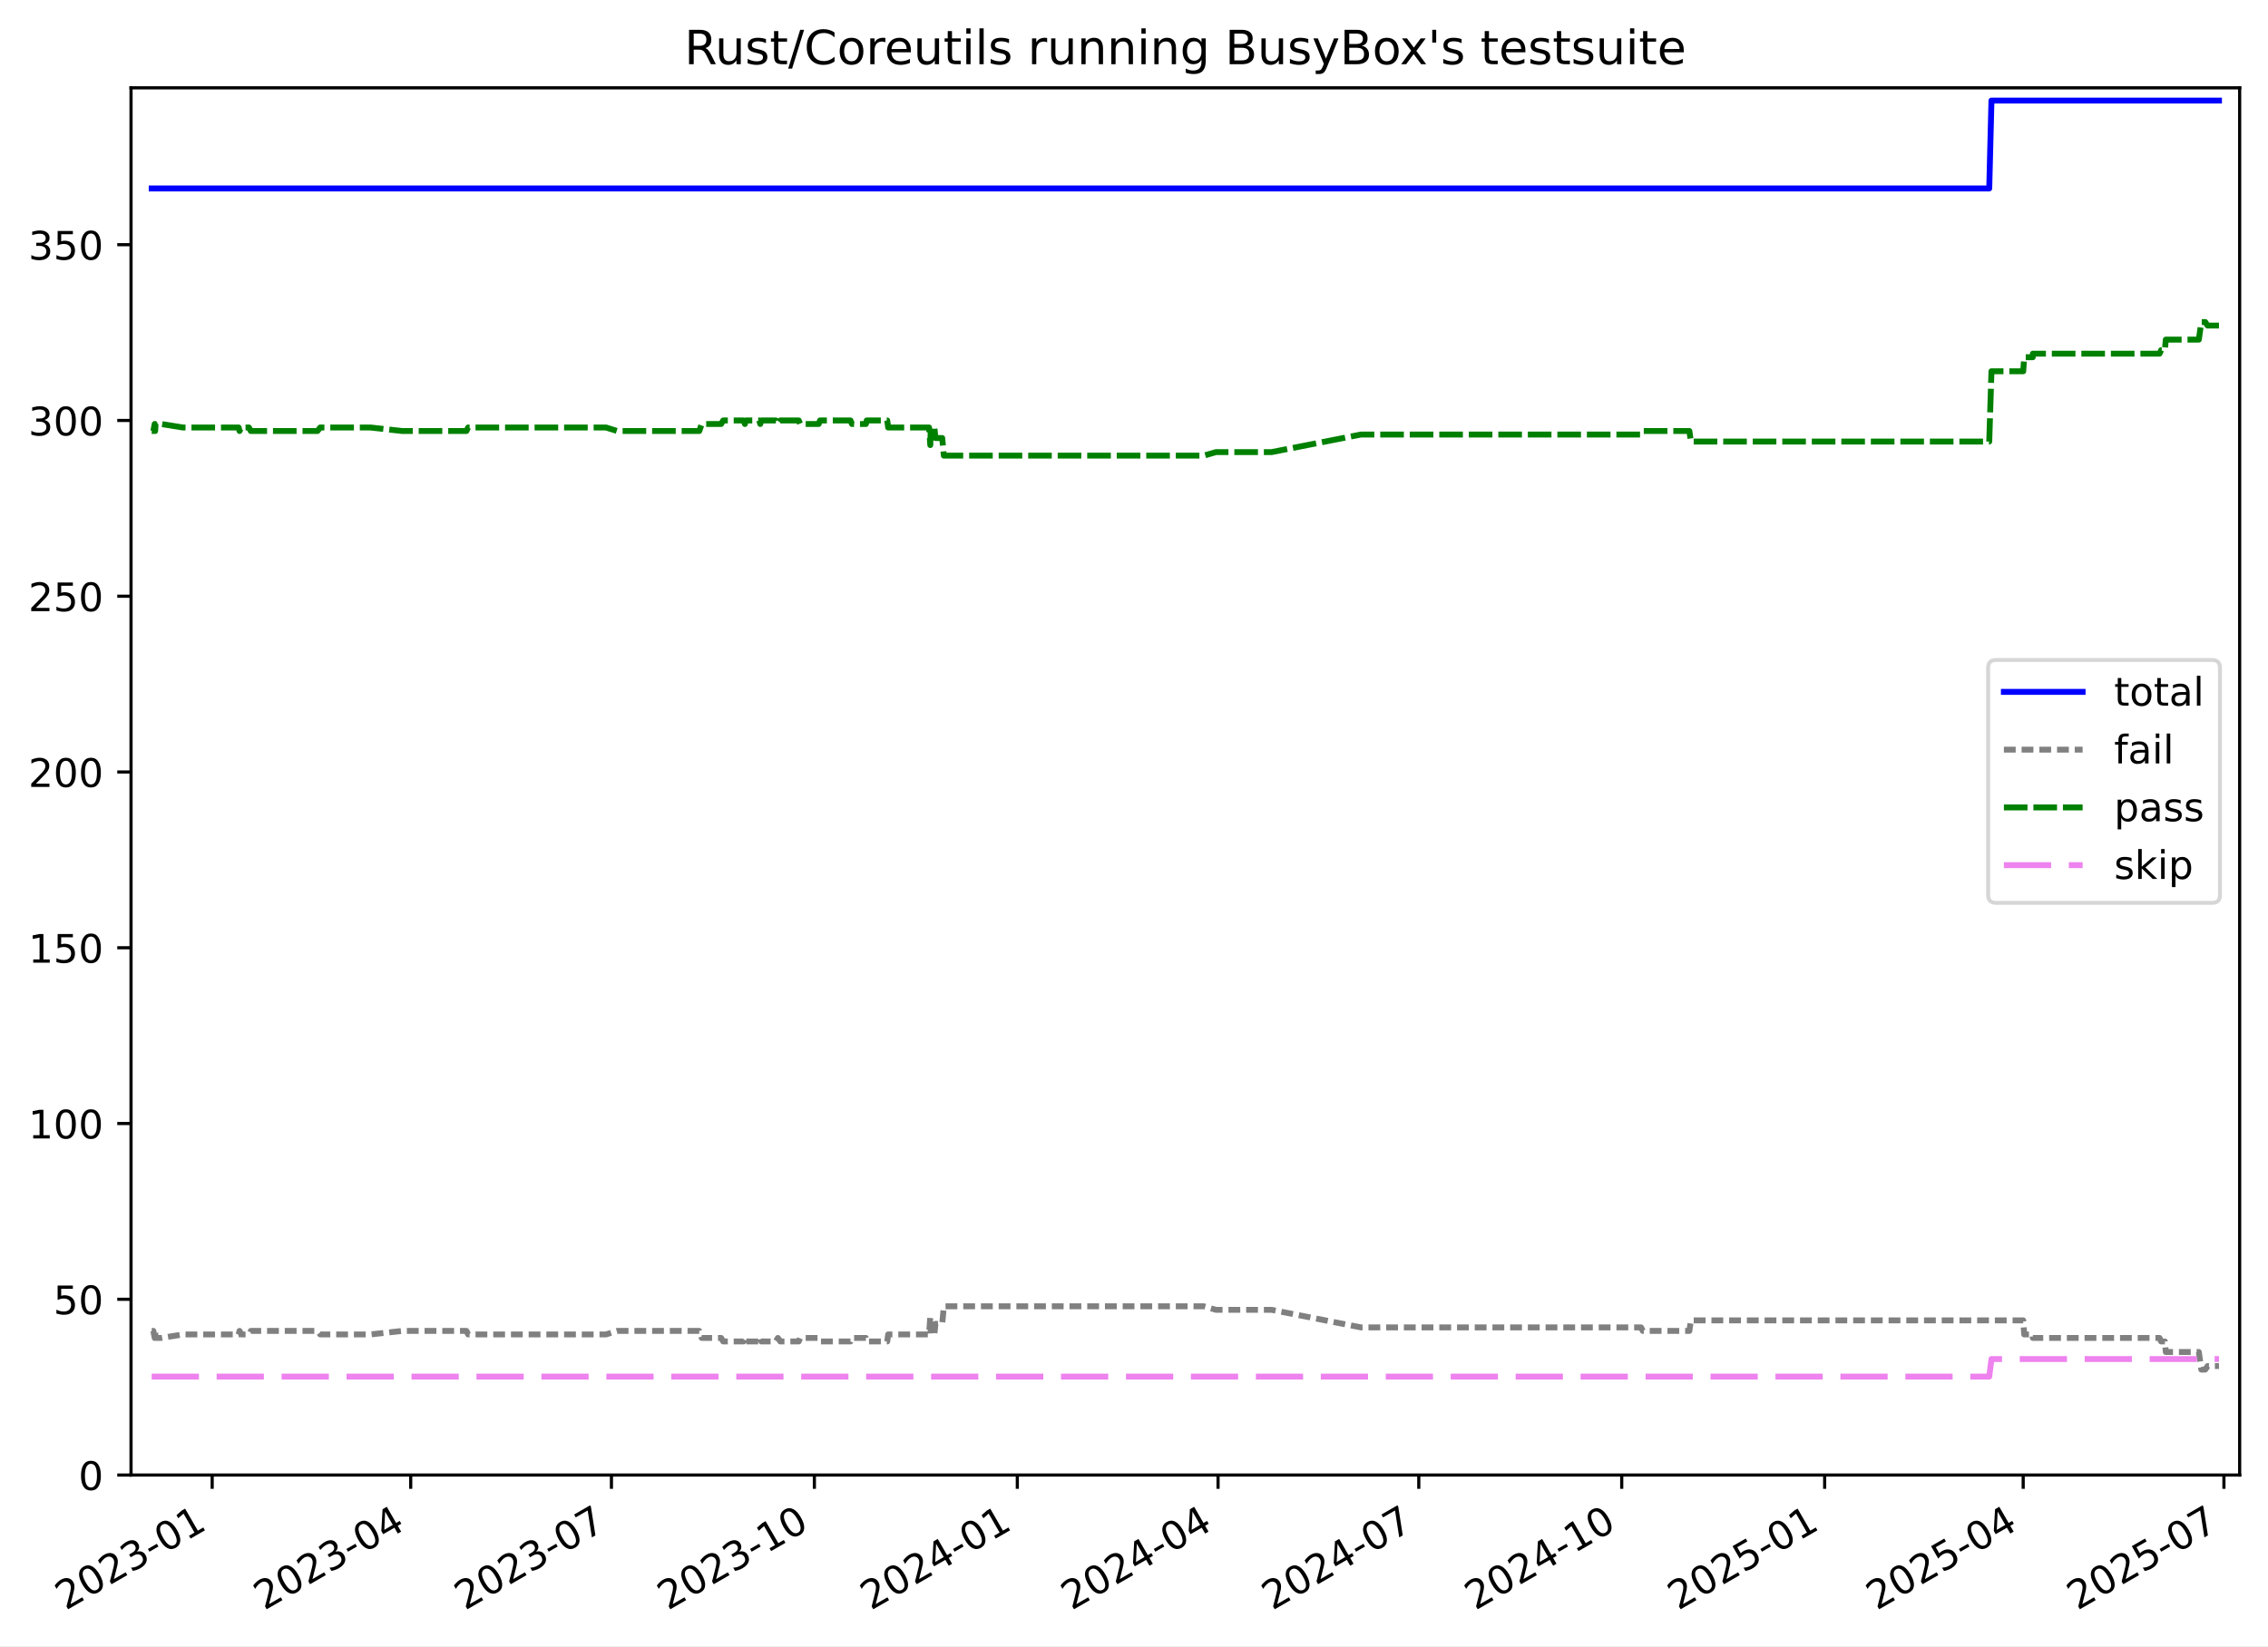
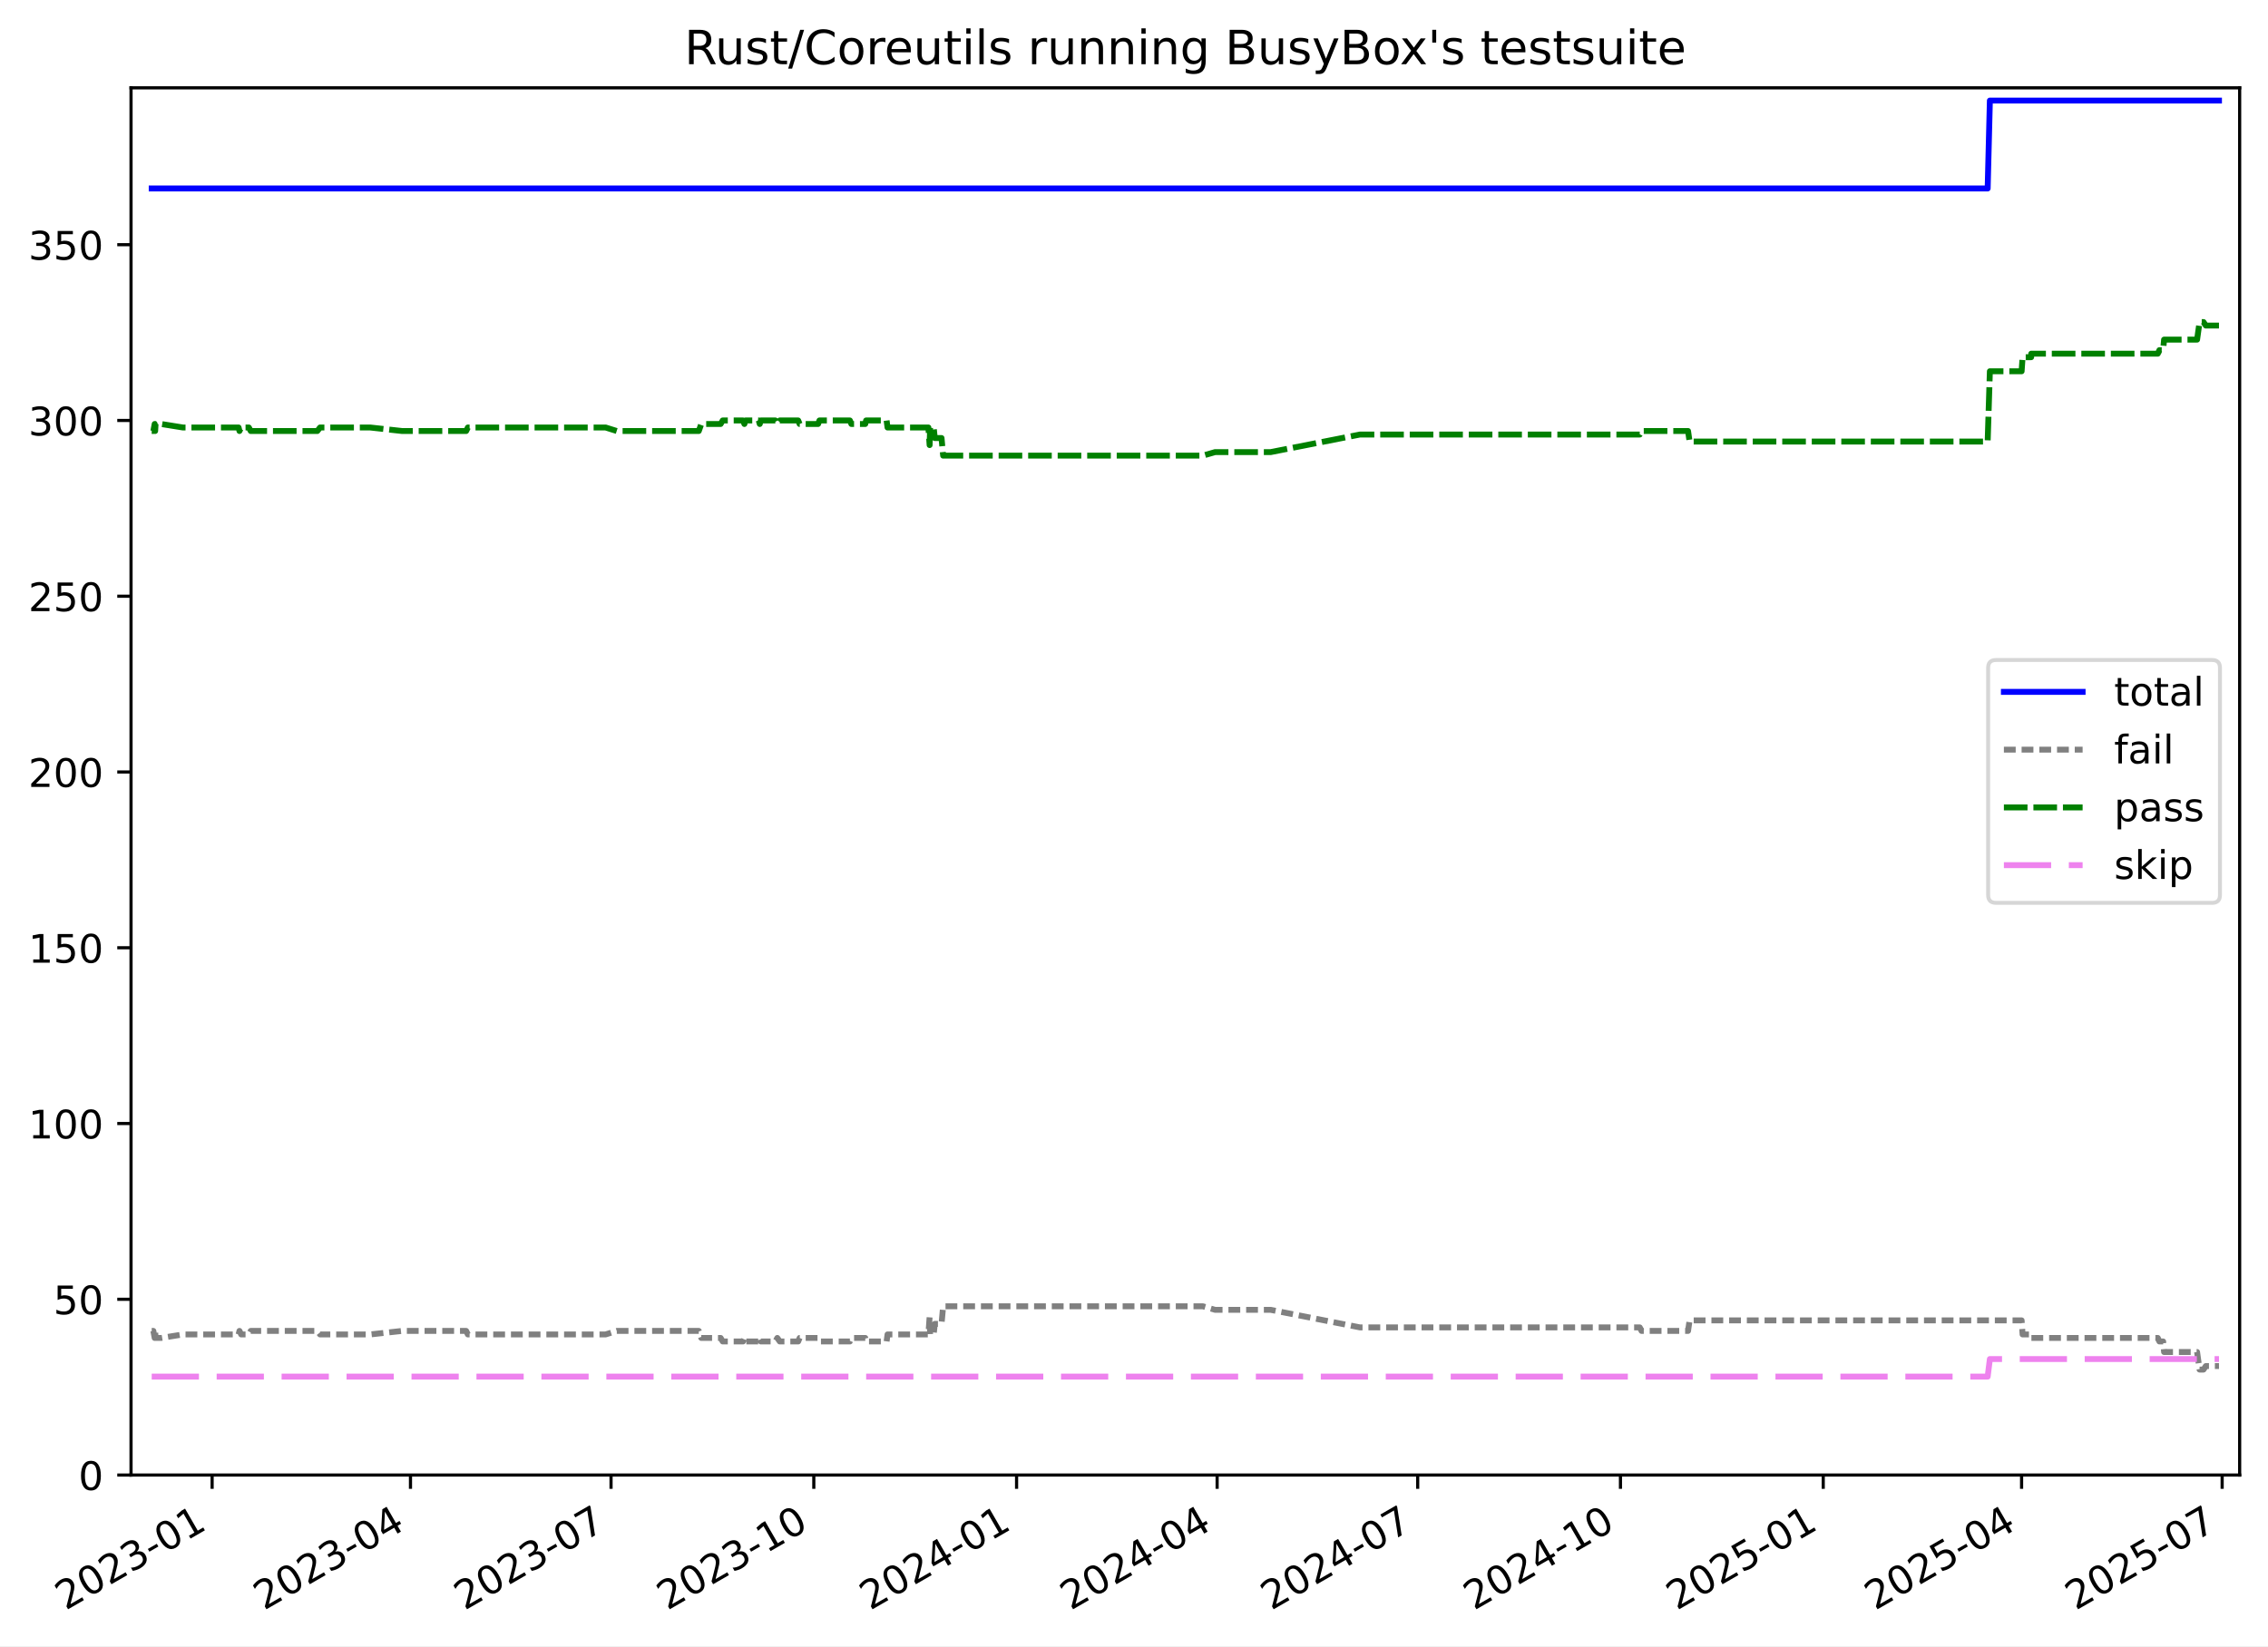
<svg xmlns="http://www.w3.org/2000/svg" xmlns:xlink="http://www.w3.org/1999/xlink" width="576.168pt" height="418.303pt" viewBox="0 0 576.168 418.303" version="1.1">
  <defs>
    <style type="text/css">*{stroke-linejoin: round; stroke-linecap: butt}</style>
  </defs>
  <g id="figure_1">
    <g id="patch_1">
      <path d="M -0 418.303  L 576.168 418.303  L 576.168 0  L -0 0  z " style="fill: #ffffff" />
    </g>
    <g id="axes_1">
      <g id="patch_2">
        <path d="M 33.288 374.83  L 568.967 374.83  L 568.967 22.318  L 33.288 22.318  z " style="fill: #ffffff" />
      </g>
      <g id="matplotlib.axis_1">
        <g id="xtick_1">
          <g id="line2d_1">
            <defs>
-               <path id="mc336defa7f" d="M 0 0  L 0 3.5  " style="stroke: #000000; stroke-width: 0.8" />
+               <path id="m82dba77439" d="M 0 0  L 0 3.5  " style="stroke: #000000; stroke-width: 0.8" />
            </defs>
            <g>
-               <use xlink:href="#mc336defa7f" x="53.901" y="374.83" style="stroke: #000000; stroke-width: 0.8" />
+               <use xlink:href="#m82dba77439" x="53.888" y="374.83" style="stroke: #000000; stroke-width: 0.8" />
            </g>
          </g>
          <g id="text_1">
-             <g transform="translate(16.67591 409.302) rotate(-30) scale(0.1 -0.1)">
+             <g transform="translate(16.66273 409.302) rotate(-30) scale(0.1 -0.1)">
              <defs>
                <path id="DejaVuSans-32" d="M 1228 531  L 3431 531  L 3431 0  L 469 0  L 469 531  Q 828 903 1448 1529  Q 2069 2156 2228 2338  Q 2531 2678 2651 2914  Q 2772 3150 2772 3378  Q 2772 3750 2511 3984  Q 2250 4219 1831 4219  Q 1534 4219 1204 4116  Q 875 4013 500 3803  L 500 4441  Q 881 4594 1212 4672  Q 1544 4750 1819 4750  Q 2544 4750 2975 4387  Q 3406 4025 3406 3419  Q 3406 3131 3298 2873  Q 3191 2616 2906 2266  Q 2828 2175 2409 1742  Q 1991 1309 1228 531  z " transform="scale(0.015625)" />
                <path id="DejaVuSans-30" d="M 2034 4250  Q 1547 4250 1301 3770  Q 1056 3291 1056 2328  Q 1056 1369 1301 889  Q 1547 409 2034 409  Q 2525 409 2770 889  Q 3016 1369 3016 2328  Q 3016 3291 2770 3770  Q 2525 4250 2034 4250  z M 2034 4750  Q 2819 4750 3233 4129  Q 3647 3509 3647 2328  Q 3647 1150 3233 529  Q 2819 -91 2034 -91  Q 1250 -91 836 529  Q 422 1150 422 2328  Q 422 3509 836 4129  Q 1250 4750 2034 4750  z " transform="scale(0.015625)" />
                <path id="DejaVuSans-33" d="M 2597 2516  Q 3050 2419 3304 2112  Q 3559 1806 3559 1356  Q 3559 666 3084 287  Q 2609 -91 1734 -91  Q 1441 -91 1130 -33  Q 819 25 488 141  L 488 750  Q 750 597 1062 519  Q 1375 441 1716 441  Q 2309 441 2620 675  Q 2931 909 2931 1356  Q 2931 1769 2642 2001  Q 2353 2234 1838 2234  L 1294 2234  L 1294 2753  L 1863 2753  Q 2328 2753 2575 2939  Q 2822 3125 2822 3475  Q 2822 3834 2567 4026  Q 2313 4219 1838 4219  Q 1578 4219 1281 4162  Q 984 4106 628 3988  L 628 4550  Q 988 4650 1302 4700  Q 1616 4750 1894 4750  Q 2613 4750 3031 4423  Q 3450 4097 3450 3541  Q 3450 3153 3228 2886  Q 3006 2619 2597 2516  z " transform="scale(0.015625)" />
                <path id="DejaVuSans-2d" d="M 313 2009  L 1997 2009  L 1997 1497  L 313 1497  L 313 2009  z " transform="scale(0.015625)" />
                <path id="DejaVuSans-31" d="M 794 531  L 1825 531  L 1825 4091  L 703 3866  L 703 4441  L 1819 4666  L 2450 4666  L 2450 531  L 3481 531  L 3481 0  L 794 0  L 794 531  z " transform="scale(0.015625)" />
              </defs>
              <use xlink:href="#DejaVuSans-32" />
              <use xlink:href="#DejaVuSans-30" x="63.623" />
              <use xlink:href="#DejaVuSans-32" x="127.246" />
              <use xlink:href="#DejaVuSans-33" x="190.869" />
              <use xlink:href="#DejaVuSans-2d" x="254.492" />
              <use xlink:href="#DejaVuSans-30" x="290.576" />
              <use xlink:href="#DejaVuSans-31" x="354.199" />
            </g>
          </g>
        </g>
        <g id="xtick_2">
          <g id="line2d_2">
            <g>
-               <use xlink:href="#mc336defa7f" x="104.335" y="374.83" style="stroke: #000000; stroke-width: 0.8" />
+               <use xlink:href="#m82dba77439" x="104.279" y="374.83" style="stroke: #000000; stroke-width: 0.8" />
            </g>
          </g>
          <g id="text_2">
-             <g transform="translate(67.11055 409.302) rotate(-30) scale(0.1 -0.1)">
+             <g transform="translate(67.0541 409.302) rotate(-30) scale(0.1 -0.1)">
              <defs>
                <path id="DejaVuSans-34" d="M 2419 4116  L 825 1625  L 2419 1625  L 2419 4116  z M 2253 4666  L 3047 4666  L 3047 1625  L 3713 1625  L 3713 1100  L 3047 1100  L 3047 0  L 2419 0  L 2419 1100  L 313 1100  L 313 1709  L 2253 4666  z " transform="scale(0.015625)" />
              </defs>
              <use xlink:href="#DejaVuSans-32" />
              <use xlink:href="#DejaVuSans-30" x="63.623" />
              <use xlink:href="#DejaVuSans-32" x="127.246" />
              <use xlink:href="#DejaVuSans-33" x="190.869" />
              <use xlink:href="#DejaVuSans-2d" x="254.492" />
              <use xlink:href="#DejaVuSans-30" x="290.576" />
              <use xlink:href="#DejaVuSans-34" x="354.199" />
            </g>
          </g>
        </g>
        <g id="xtick_3">
          <g id="line2d_3">
            <g>
-               <use xlink:href="#mc336defa7f" x="155.33" y="374.83" style="stroke: #000000; stroke-width: 0.8" />
+               <use xlink:href="#m82dba77439" x="155.23" y="374.83" style="stroke: #000000; stroke-width: 0.8" />
            </g>
          </g>
          <g id="text_3">
-             <g transform="translate(118.1056 409.302) rotate(-30) scale(0.1 -0.1)">
+             <g transform="translate(118.0054 409.302) rotate(-30) scale(0.1 -0.1)">
              <defs>
                <path id="DejaVuSans-37" d="M 525 4666  L 3525 4666  L 3525 4397  L 1831 0  L 1172 0  L 2766 4134  L 525 4134  L 525 4666  z " transform="scale(0.015625)" />
              </defs>
              <use xlink:href="#DejaVuSans-32" />
              <use xlink:href="#DejaVuSans-30" x="63.623" />
              <use xlink:href="#DejaVuSans-32" x="127.246" />
              <use xlink:href="#DejaVuSans-33" x="190.869" />
              <use xlink:href="#DejaVuSans-2d" x="254.492" />
              <use xlink:href="#DejaVuSans-30" x="290.576" />
              <use xlink:href="#DejaVuSans-37" x="354.199" />
            </g>
          </g>
        </g>
        <g id="xtick_4">
          <g id="line2d_4">
            <g>
-               <use xlink:href="#mc336defa7f" x="206.886" y="374.83" style="stroke: #000000; stroke-width: 0.8" />
+               <use xlink:href="#m82dba77439" x="206.741" y="374.83" style="stroke: #000000; stroke-width: 0.8" />
            </g>
          </g>
          <g id="text_4">
-             <g transform="translate(169.661 409.302) rotate(-30) scale(0.1 -0.1)">
+             <g transform="translate(169.5166 409.302) rotate(-30) scale(0.1 -0.1)">
              <use xlink:href="#DejaVuSans-32" />
              <use xlink:href="#DejaVuSans-30" x="63.623" />
              <use xlink:href="#DejaVuSans-32" x="127.246" />
              <use xlink:href="#DejaVuSans-33" x="190.869" />
              <use xlink:href="#DejaVuSans-2d" x="254.492" />
              <use xlink:href="#DejaVuSans-31" x="290.576" />
              <use xlink:href="#DejaVuSans-30" x="354.199" />
            </g>
          </g>
        </g>
        <g id="xtick_5">
          <g id="line2d_5">
            <g>
-               <use xlink:href="#mc336defa7f" x="258.441" y="374.83" style="stroke: #000000; stroke-width: 0.8" />
+               <use xlink:href="#m82dba77439" x="258.253" y="374.83" style="stroke: #000000; stroke-width: 0.8" />
            </g>
          </g>
          <g id="text_5">
-             <g transform="translate(221.2164 409.302) rotate(-30) scale(0.1 -0.1)">
+             <g transform="translate(221.0277 409.302) rotate(-30) scale(0.1 -0.1)">
              <use xlink:href="#DejaVuSans-32" />
              <use xlink:href="#DejaVuSans-30" x="63.623" />
              <use xlink:href="#DejaVuSans-32" x="127.246" />
              <use xlink:href="#DejaVuSans-34" x="190.869" />
              <use xlink:href="#DejaVuSans-2d" x="254.492" />
              <use xlink:href="#DejaVuSans-30" x="290.576" />
              <use xlink:href="#DejaVuSans-31" x="354.199" />
            </g>
          </g>
        </g>
        <g id="xtick_6">
          <g id="line2d_6">
            <g>
-               <use xlink:href="#mc336defa7f" x="309.436" y="374.83" style="stroke: #000000; stroke-width: 0.8" />
+               <use xlink:href="#m82dba77439" x="309.204" y="374.83" style="stroke: #000000; stroke-width: 0.8" />
            </g>
          </g>
          <g id="text_6">
-             <g transform="translate(272.2114 409.302) rotate(-30) scale(0.1 -0.1)">
+             <g transform="translate(271.979 409.302) rotate(-30) scale(0.1 -0.1)">
              <use xlink:href="#DejaVuSans-32" />
              <use xlink:href="#DejaVuSans-30" x="63.623" />
              <use xlink:href="#DejaVuSans-32" x="127.246" />
              <use xlink:href="#DejaVuSans-34" x="190.869" />
              <use xlink:href="#DejaVuSans-2d" x="254.492" />
              <use xlink:href="#DejaVuSans-30" x="290.576" />
              <use xlink:href="#DejaVuSans-34" x="354.199" />
            </g>
          </g>
        </g>
        <g id="xtick_7">
          <g id="line2d_7">
            <g>
-               <use xlink:href="#mc336defa7f" x="360.431" y="374.83" style="stroke: #000000; stroke-width: 0.8" />
+               <use xlink:href="#m82dba77439" x="360.155" y="374.83" style="stroke: #000000; stroke-width: 0.8" />
            </g>
          </g>
          <g id="text_7">
-             <g transform="translate(323.2064 409.302) rotate(-30) scale(0.1 -0.1)">
+             <g transform="translate(322.9303 409.302) rotate(-30) scale(0.1 -0.1)">
              <use xlink:href="#DejaVuSans-32" />
              <use xlink:href="#DejaVuSans-30" x="63.623" />
              <use xlink:href="#DejaVuSans-32" x="127.246" />
              <use xlink:href="#DejaVuSans-34" x="190.869" />
              <use xlink:href="#DejaVuSans-2d" x="254.492" />
              <use xlink:href="#DejaVuSans-30" x="290.576" />
              <use xlink:href="#DejaVuSans-37" x="354.199" />
            </g>
          </g>
        </g>
        <g id="xtick_8">
          <g id="line2d_8">
            <g>
-               <use xlink:href="#mc336defa7f" x="411.987" y="374.83" style="stroke: #000000; stroke-width: 0.8" />
+               <use xlink:href="#m82dba77439" x="411.666" y="374.83" style="stroke: #000000; stroke-width: 0.8" />
            </g>
          </g>
          <g id="text_8">
-             <g transform="translate(374.7618 409.302) rotate(-30) scale(0.1 -0.1)">
+             <g transform="translate(374.4415 409.302) rotate(-30) scale(0.1 -0.1)">
              <use xlink:href="#DejaVuSans-32" />
              <use xlink:href="#DejaVuSans-30" x="63.623" />
              <use xlink:href="#DejaVuSans-32" x="127.246" />
              <use xlink:href="#DejaVuSans-34" x="190.869" />
              <use xlink:href="#DejaVuSans-2d" x="254.492" />
              <use xlink:href="#DejaVuSans-31" x="290.576" />
              <use xlink:href="#DejaVuSans-30" x="354.199" />
            </g>
          </g>
        </g>
        <g id="xtick_9">
          <g id="line2d_9">
            <g>
-               <use xlink:href="#mc336defa7f" x="463.542" y="374.83" style="stroke: #000000; stroke-width: 0.8" />
+               <use xlink:href="#m82dba77439" x="463.177" y="374.83" style="stroke: #000000; stroke-width: 0.8" />
            </g>
          </g>
          <g id="text_9">
-             <g transform="translate(426.3172 409.302) rotate(-30) scale(0.1 -0.1)">
+             <g transform="translate(425.9527 409.302) rotate(-30) scale(0.1 -0.1)">
              <defs>
                <path id="DejaVuSans-35" d="M 691 4666  L 3169 4666  L 3169 4134  L 1269 4134  L 1269 2991  Q 1406 3038 1543 3061  Q 1681 3084 1819 3084  Q 2600 3084 3056 2656  Q 3513 2228 3513 1497  Q 3513 744 3044 326  Q 2575 -91 1722 -91  Q 1428 -91 1123 -41  Q 819 9 494 109  L 494 744  Q 775 591 1075 516  Q 1375 441 1709 441  Q 2250 441 2565 725  Q 2881 1009 2881 1497  Q 2881 1984 2565 2268  Q 2250 2553 1709 2553  Q 1456 2553 1204 2497  Q 953 2441 691 2322  L 691 4666  z " transform="scale(0.015625)" />
              </defs>
              <use xlink:href="#DejaVuSans-32" />
              <use xlink:href="#DejaVuSans-30" x="63.623" />
              <use xlink:href="#DejaVuSans-32" x="127.246" />
              <use xlink:href="#DejaVuSans-35" x="190.869" />
              <use xlink:href="#DejaVuSans-2d" x="254.492" />
              <use xlink:href="#DejaVuSans-30" x="290.576" />
              <use xlink:href="#DejaVuSans-31" x="354.199" />
            </g>
          </g>
        </g>
        <g id="xtick_10">
          <g id="line2d_10">
            <g>
-               <use xlink:href="#mc336defa7f" x="513.977" y="374.83" style="stroke: #000000; stroke-width: 0.8" />
+               <use xlink:href="#m82dba77439" x="513.569" y="374.83" style="stroke: #000000; stroke-width: 0.8" />
            </g>
          </g>
          <g id="text_10">
-             <g transform="translate(476.7519 409.302) rotate(-30) scale(0.1 -0.1)">
+             <g transform="translate(476.344 409.302) rotate(-30) scale(0.1 -0.1)">
              <use xlink:href="#DejaVuSans-32" />
              <use xlink:href="#DejaVuSans-30" x="63.623" />
              <use xlink:href="#DejaVuSans-32" x="127.246" />
              <use xlink:href="#DejaVuSans-35" x="190.869" />
              <use xlink:href="#DejaVuSans-2d" x="254.492" />
              <use xlink:href="#DejaVuSans-30" x="290.576" />
              <use xlink:href="#DejaVuSans-34" x="354.199" />
            </g>
          </g>
        </g>
        <g id="xtick_11">
          <g id="line2d_11">
            <g>
-               <use xlink:href="#mc336defa7f" x="564.972" y="374.83" style="stroke: #000000; stroke-width: 0.8" />
+               <use xlink:href="#m82dba77439" x="564.52" y="374.83" style="stroke: #000000; stroke-width: 0.8" />
            </g>
          </g>
          <g id="text_11">
-             <g transform="translate(527.7469 409.302) rotate(-30) scale(0.1 -0.1)">
+             <g transform="translate(527.2953 409.302) rotate(-30) scale(0.1 -0.1)">
              <use xlink:href="#DejaVuSans-32" />
              <use xlink:href="#DejaVuSans-30" x="63.623" />
              <use xlink:href="#DejaVuSans-32" x="127.246" />
              <use xlink:href="#DejaVuSans-35" x="190.869" />
              <use xlink:href="#DejaVuSans-2d" x="254.492" />
              <use xlink:href="#DejaVuSans-30" x="290.576" />
              <use xlink:href="#DejaVuSans-37" x="354.199" />
            </g>
          </g>
        </g>
      </g>
      <g id="matplotlib.axis_2">
        <g id="ytick_1">
          <g id="line2d_12">
            <defs>
-               <path id="m0f8fc0b08b" d="M 0 0  L -3.5 0  " style="stroke: #000000; stroke-width: 0.8" />
+               <path id="me1e9957241" d="M 0 0  L -3.5 0  " style="stroke: #000000; stroke-width: 0.8" />
            </defs>
            <g>
-               <use xlink:href="#m0f8fc0b08b" x="33.288" y="374.83" style="stroke: #000000; stroke-width: 0.8" />
+               <use xlink:href="#me1e9957241" x="33.288" y="374.83" style="stroke: #000000; stroke-width: 0.8" />
            </g>
          </g>
          <g id="text_12">
            <g transform="translate(19.925 378.6293) scale(0.1 -0.1)">
              <use xlink:href="#DejaVuSans-30" />
            </g>
          </g>
        </g>
        <g id="ytick_2">
          <g id="line2d_13">
            <g>
-               <use xlink:href="#m0f8fc0b08b" x="33.288" y="330.167" style="stroke: #000000; stroke-width: 0.8" />
+               <use xlink:href="#me1e9957241" x="33.288" y="330.167" style="stroke: #000000; stroke-width: 0.8" />
            </g>
          </g>
          <g id="text_13">
            <g transform="translate(13.5625 333.9657) scale(0.1 -0.1)">
              <use xlink:href="#DejaVuSans-35" />
              <use xlink:href="#DejaVuSans-30" x="63.623" />
            </g>
          </g>
        </g>
        <g id="ytick_3">
          <g id="line2d_14">
            <g>
-               <use xlink:href="#m0f8fc0b08b" x="33.288" y="285.503" style="stroke: #000000; stroke-width: 0.8" />
+               <use xlink:href="#me1e9957241" x="33.288" y="285.503" style="stroke: #000000; stroke-width: 0.8" />
            </g>
          </g>
          <g id="text_14">
            <g transform="translate(7.2 289.3021) scale(0.1 -0.1)">
              <use xlink:href="#DejaVuSans-31" />
              <use xlink:href="#DejaVuSans-30" x="63.623" />
              <use xlink:href="#DejaVuSans-30" x="127.246" />
            </g>
          </g>
        </g>
        <g id="ytick_4">
          <g id="line2d_15">
            <g>
-               <use xlink:href="#m0f8fc0b08b" x="33.288" y="240.839" style="stroke: #000000; stroke-width: 0.8" />
+               <use xlink:href="#me1e9957241" x="33.288" y="240.839" style="stroke: #000000; stroke-width: 0.8" />
            </g>
          </g>
          <g id="text_15">
            <g transform="translate(7.2 244.6385) scale(0.1 -0.1)">
              <use xlink:href="#DejaVuSans-31" />
              <use xlink:href="#DejaVuSans-35" x="63.623" />
              <use xlink:href="#DejaVuSans-30" x="127.246" />
            </g>
          </g>
        </g>
        <g id="ytick_5">
          <g id="line2d_16">
            <g>
-               <use xlink:href="#m0f8fc0b08b" x="33.288" y="196.176" style="stroke: #000000; stroke-width: 0.8" />
+               <use xlink:href="#me1e9957241" x="33.288" y="196.176" style="stroke: #000000; stroke-width: 0.8" />
            </g>
          </g>
          <g id="text_16">
            <g transform="translate(7.2 199.9749) scale(0.1 -0.1)">
              <use xlink:href="#DejaVuSans-32" />
              <use xlink:href="#DejaVuSans-30" x="63.623" />
              <use xlink:href="#DejaVuSans-30" x="127.246" />
            </g>
          </g>
        </g>
        <g id="ytick_6">
          <g id="line2d_17">
            <g>
-               <use xlink:href="#m0f8fc0b08b" x="33.288" y="151.512" style="stroke: #000000; stroke-width: 0.8" />
+               <use xlink:href="#me1e9957241" x="33.288" y="151.512" style="stroke: #000000; stroke-width: 0.8" />
            </g>
          </g>
          <g id="text_17">
            <g transform="translate(7.2 155.3113) scale(0.1 -0.1)">
              <use xlink:href="#DejaVuSans-32" />
              <use xlink:href="#DejaVuSans-35" x="63.623" />
              <use xlink:href="#DejaVuSans-30" x="127.246" />
            </g>
          </g>
        </g>
        <g id="ytick_7">
          <g id="line2d_18">
            <g>
-               <use xlink:href="#m0f8fc0b08b" x="33.288" y="106.848" style="stroke: #000000; stroke-width: 0.8" />
+               <use xlink:href="#me1e9957241" x="33.288" y="106.848" style="stroke: #000000; stroke-width: 0.8" />
            </g>
          </g>
          <g id="text_18">
            <g transform="translate(7.2 110.6477) scale(0.1 -0.1)">
              <use xlink:href="#DejaVuSans-33" />
              <use xlink:href="#DejaVuSans-30" x="63.623" />
              <use xlink:href="#DejaVuSans-30" x="127.246" />
            </g>
          </g>
        </g>
        <g id="ytick_8">
          <g id="line2d_19">
            <g>
-               <use xlink:href="#m0f8fc0b08b" x="33.288" y="62.185" style="stroke: #000000; stroke-width: 0.8" />
+               <use xlink:href="#me1e9957241" x="33.288" y="62.185" style="stroke: #000000; stroke-width: 0.8" />
            </g>
          </g>
          <g id="text_19">
            <g transform="translate(7.2 65.98408) scale(0.1 -0.1)">
              <use xlink:href="#DejaVuSans-33" />
              <use xlink:href="#DejaVuSans-35" x="63.623" />
              <use xlink:href="#DejaVuSans-30" x="127.246" />
            </g>
          </g>
        </g>
      </g>
      <g id="line2d_20">
-         <path d="M 38.539 47.893  L 505.351 47.893  L 505.914 25.561  L 563.716 25.561  L 563.716 25.561  " clip-path="url(#pe94a729d7b)" style="fill: none; stroke: #0000ff; stroke-width: 1.5; stroke-linecap: square" />
+         <path d="M 38.539 47.893  L 504.951 47.893  L 505.513 25.561  L 563.716 25.561  L 563.716 25.561  " clip-path="url(#pbe25a26940)" style="fill: none; stroke: #0000ff; stroke-width: 1.5; stroke-linecap: square" />
      </g>
      <g id="line2d_21">
-         <path d="M 38.539 338.206  L 38.956 338.206  L 39.296 339.993  L 39.416 338.206  L 39.52 339.993  L 40.941 339.993  L 46.489 339.099  L 60.631 339.099  L 60.853 338.206  L 61.293 339.099  L 63.236 339.099  L 63.72 338.206  L 80.652 338.206  L 81.345 339.099  L 94.105 339.099  L 102.224 338.206  L 118.489 338.206  L 118.925 339.099  L 153.956 339.099  L 156.794 338.206  L 177.64 338.206  L 178.27 339.993  L 183.197 339.993  L 183.727 340.886  L 188.889 340.886  L 189.24 339.993  L 189.491 340.886  L 192.886 340.886  L 193.143 339.993  L 193.412 340.886  L 197.11 340.886  L 197.609 339.993  L 198.233 340.886  L 202.913 340.886  L 203.28 339.993  L 207.979 339.993  L 208.318 340.886  L 216.059 340.886  L 216.44 339.993  L 219.972 339.993  L 220.185 340.886  L 225.396 340.886  L 225.632 339.099  L 236.019 339.099  L 236.334 334.633  L 236.457 339.099  L 237.366 339.099  L 237.643 336.419  L 239.363 336.419  L 239.771 331.953  L 305.814 331.953  L 308.918 332.846  L 323.04 332.846  L 345.753 337.313  L 416.892 337.313  L 417.35 338.206  L 429.172 338.206  L 429.561 335.526  L 513.985 335.526  L 514.231 339.099  L 516.411 339.099  L 516.431 339.993  L 548.609 339.993  L 549.014 340.886  L 549.972 340.886  L 550.204 343.566  L 558.599 343.566  L 559.23 348.032  L 560.228 348.032  L 560.82 347.139  L 563.716 347.139  L 563.716 347.139  " clip-path="url(#pe94a729d7b)" style="fill: none; stroke-dasharray: 3,1.5; stroke-dashoffset: 0; stroke: #808080; stroke-width: 1.5" />
+         <path d="M 38.539 338.206  L 38.956 338.206  L 39.295 339.993  L 39.415 338.206  L 39.519 339.993  L 40.939 339.993  L 46.482 339.099  L 60.612 339.099  L 60.834 338.206  L 61.273 339.099  L 63.215 339.099  L 63.698 338.206  L 80.616 338.206  L 81.309 339.099  L 94.057 339.099  L 102.169 338.206  L 118.42 338.206  L 118.856 339.099  L 153.857 339.099  L 156.693 338.206  L 177.521 338.206  L 178.15 339.993  L 183.073 339.993  L 183.602 340.886  L 188.76 340.886  L 189.111 339.993  L 189.361 340.886  L 192.753 340.886  L 193.01 339.993  L 193.279 340.886  L 196.974 340.886  L 197.473 339.993  L 198.096 340.886  L 202.772 340.886  L 203.139 339.993  L 207.833 339.993  L 208.172 340.886  L 215.907 340.886  L 216.288 339.993  L 219.816 339.993  L 220.029 340.886  L 225.236 340.886  L 225.471 339.099  L 235.849 339.099  L 236.164 334.633  L 236.288 339.099  L 237.195 339.099  L 237.472 336.419  L 239.19 336.419  L 239.598 331.953  L 305.584 331.953  L 308.686 332.846  L 322.796 332.846  L 345.49 337.313  L 416.567 337.313  L 417.025 338.206  L 428.837 338.206  L 429.226 335.526  L 513.577 335.526  L 513.823 339.099  L 516.001 339.099  L 516.021 339.993  L 548.171 339.993  L 548.576 340.886  L 549.533 340.886  L 549.765 343.566  L 558.153 343.566  L 558.784 348.032  L 559.781 348.032  L 560.372 347.139  L 563.716 347.139  L 563.716 347.139  " clip-path="url(#pbe25a26940)" style="fill: none; stroke-dasharray: 3,1.5; stroke-dashoffset: 0; stroke: #808080; stroke-width: 1.5" />
      </g>
      <g id="line2d_22">
-         <path d="M 38.539 109.528  L 38.956 109.528  L 39.296 107.742  L 39.416 109.528  L 39.52 107.742  L 40.941 107.742  L 46.489 108.635  L 60.631 108.635  L 60.853 109.528  L 61.293 108.635  L 63.236 108.635  L 63.72 109.528  L 80.652 109.528  L 81.345 108.635  L 94.105 108.635  L 102.224 109.528  L 118.489 109.528  L 118.925 108.635  L 153.956 108.635  L 156.794 109.528  L 177.64 109.528  L 178.27 107.742  L 183.197 107.742  L 183.727 106.848  L 188.889 106.848  L 189.24 107.742  L 189.491 106.848  L 192.886 106.848  L 193.143 107.742  L 193.412 106.848  L 197.11 106.848  L 197.609 107.742  L 198.233 106.848  L 202.913 106.848  L 203.28 107.742  L 207.979 107.742  L 208.318 106.848  L 216.059 106.848  L 216.44 107.742  L 219.972 107.742  L 220.185 106.848  L 225.396 106.848  L 225.632 108.635  L 236.019 108.635  L 236.334 113.101  L 236.457 108.635  L 237.366 108.635  L 237.643 111.315  L 239.363 111.315  L 239.771 115.781  L 305.814 115.781  L 308.918 114.888  L 323.04 114.888  L 345.753 110.422  L 416.892 110.422  L 417.35 109.528  L 429.172 109.528  L 429.561 112.208  L 505.351 112.208  L 505.914 94.343  L 513.985 94.343  L 514.231 90.77  L 516.411 90.77  L 516.431 89.876  L 548.609 89.876  L 549.014 88.983  L 549.972 88.983  L 550.204 86.303  L 558.599 86.303  L 559.23 81.837  L 560.228 81.837  L 560.82 82.73  L 563.716 82.73  L 563.716 82.73  " clip-path="url(#pe94a729d7b)" style="fill: none; stroke-dasharray: 6,1.5; stroke-dashoffset: 0; stroke: #008000; stroke-width: 1.5" />
+         <path d="M 38.539 109.528  L 38.956 109.528  L 39.295 107.742  L 39.415 109.528  L 39.519 107.742  L 40.939 107.742  L 46.482 108.635  L 60.612 108.635  L 60.834 109.528  L 61.273 108.635  L 63.215 108.635  L 63.698 109.528  L 80.616 109.528  L 81.309 108.635  L 94.057 108.635  L 102.169 109.528  L 118.42 109.528  L 118.856 108.635  L 153.857 108.635  L 156.693 109.528  L 177.521 109.528  L 178.15 107.742  L 183.073 107.742  L 183.602 106.848  L 188.76 106.848  L 189.111 107.742  L 189.361 106.848  L 192.753 106.848  L 193.01 107.742  L 193.279 106.848  L 196.974 106.848  L 197.473 107.742  L 198.096 106.848  L 202.772 106.848  L 203.139 107.742  L 207.833 107.742  L 208.172 106.848  L 215.907 106.848  L 216.288 107.742  L 219.816 107.742  L 220.029 106.848  L 225.236 106.848  L 225.471 108.635  L 235.849 108.635  L 236.164 113.101  L 236.288 108.635  L 237.195 108.635  L 237.472 111.315  L 239.19 111.315  L 239.598 115.781  L 305.584 115.781  L 308.686 114.888  L 322.796 114.888  L 345.49 110.422  L 416.567 110.422  L 417.025 109.528  L 428.837 109.528  L 429.226 112.208  L 504.951 112.208  L 505.513 94.343  L 513.577 94.343  L 513.823 90.77  L 516.001 90.77  L 516.021 89.876  L 548.171 89.876  L 548.576 88.983  L 549.533 88.983  L 549.765 86.303  L 558.153 86.303  L 558.784 81.837  L 559.781 81.837  L 560.372 82.73  L 563.716 82.73  L 563.716 82.73  " clip-path="url(#pbe25a26940)" style="fill: none; stroke-dasharray: 6,1.5; stroke-dashoffset: 0; stroke: #008000; stroke-width: 1.5" />
      </g>
      <g id="line2d_23">
-         <path d="M 38.539 349.819  L 505.351 349.819  L 505.914 345.352  L 563.716 345.352  L 563.716 345.352  " clip-path="url(#pe94a729d7b)" style="fill: none; stroke-dasharray: 12,4.5; stroke-dashoffset: 0; stroke: #ee82ee; stroke-width: 1.5" />
+         <path d="M 38.539 349.819  L 504.951 349.819  L 505.513 345.352  L 563.716 345.352  L 563.716 345.352  " clip-path="url(#pbe25a26940)" style="fill: none; stroke-dasharray: 12,4.5; stroke-dashoffset: 0; stroke: #ee82ee; stroke-width: 1.5" />
      </g>
      <g id="patch_3">
        <path d="M 33.288 374.83  L 33.288 22.318  " style="fill: none; stroke: #000000; stroke-width: 0.8; stroke-linejoin: miter; stroke-linecap: square" />
      </g>
      <g id="patch_4">
        <path d="M 568.967 374.83  L 568.967 22.318  " style="fill: none; stroke: #000000; stroke-width: 0.8; stroke-linejoin: miter; stroke-linecap: square" />
      </g>
      <g id="patch_5">
        <path d="M 33.288 374.83  L 568.967 374.83  " style="fill: none; stroke: #000000; stroke-width: 0.8; stroke-linejoin: miter; stroke-linecap: square" />
      </g>
      <g id="patch_6">
        <path d="M 33.288 22.318  L 568.967 22.318  " style="fill: none; stroke: #000000; stroke-width: 0.8; stroke-linejoin: miter; stroke-linecap: square" />
      </g>
      <g id="text_20">
        <g transform="translate(173.8722 16.31812) scale(0.12 -0.12)">
          <defs>
            <path id="DejaVuSans-52" d="M 2841 2188  Q 3044 2119 3236 1894  Q 3428 1669 3622 1275  L 4263 0  L 3584 0  L 2988 1197  Q 2756 1666 2539 1819  Q 2322 1972 1947 1972  L 1259 1972  L 1259 0  L 628 0  L 628 4666  L 2053 4666  Q 2853 4666 3247 4331  Q 3641 3997 3641 3322  Q 3641 2881 3436 2590  Q 3231 2300 2841 2188  z M 1259 4147  L 1259 2491  L 2053 2491  Q 2509 2491 2742 2702  Q 2975 2913 2975 3322  Q 2975 3731 2742 3939  Q 2509 4147 2053 4147  L 1259 4147  z " transform="scale(0.015625)" />
            <path id="DejaVuSans-75" d="M 544 1381  L 544 3500  L 1119 3500  L 1119 1403  Q 1119 906 1312 657  Q 1506 409 1894 409  Q 2359 409 2629 706  Q 2900 1003 2900 1516  L 2900 3500  L 3475 3500  L 3475 0  L 2900 0  L 2900 538  Q 2691 219 2414 64  Q 2138 -91 1772 -91  Q 1169 -91 856 284  Q 544 659 544 1381  z M 1991 3584  L 1991 3584  z " transform="scale(0.015625)" />
            <path id="DejaVuSans-73" d="M 2834 3397  L 2834 2853  Q 2591 2978 2328 3040  Q 2066 3103 1784 3103  Q 1356 3103 1142 2972  Q 928 2841 928 2578  Q 928 2378 1081 2264  Q 1234 2150 1697 2047  L 1894 2003  Q 2506 1872 2764 1633  Q 3022 1394 3022 966  Q 3022 478 2636 193  Q 2250 -91 1575 -91  Q 1294 -91 989 -36  Q 684 19 347 128  L 347 722  Q 666 556 975 473  Q 1284 391 1588 391  Q 1994 391 2212 530  Q 2431 669 2431 922  Q 2431 1156 2273 1281  Q 2116 1406 1581 1522  L 1381 1569  Q 847 1681 609 1914  Q 372 2147 372 2553  Q 372 3047 722 3315  Q 1072 3584 1716 3584  Q 2034 3584 2315 3537  Q 2597 3491 2834 3397  z " transform="scale(0.015625)" />
            <path id="DejaVuSans-74" d="M 1172 4494  L 1172 3500  L 2356 3500  L 2356 3053  L 1172 3053  L 1172 1153  Q 1172 725 1289 603  Q 1406 481 1766 481  L 2356 481  L 2356 0  L 1766 0  Q 1100 0 847 248  Q 594 497 594 1153  L 594 3053  L 172 3053  L 172 3500  L 594 3500  L 594 4494  L 1172 4494  z " transform="scale(0.015625)" />
            <path id="DejaVuSans-2f" d="M 1625 4666  L 2156 4666  L 531 -594  L 0 -594  L 1625 4666  z " transform="scale(0.015625)" />
            <path id="DejaVuSans-43" d="M 4122 4306  L 4122 3641  Q 3803 3938 3442 4084  Q 3081 4231 2675 4231  Q 1875 4231 1450 3742  Q 1025 3253 1025 2328  Q 1025 1406 1450 917  Q 1875 428 2675 428  Q 3081 428 3442 575  Q 3803 722 4122 1019  L 4122 359  Q 3791 134 3420 21  Q 3050 -91 2638 -91  Q 1578 -91 968 557  Q 359 1206 359 2328  Q 359 3453 968 4101  Q 1578 4750 2638 4750  Q 3056 4750 3426 4639  Q 3797 4528 4122 4306  z " transform="scale(0.015625)" />
            <path id="DejaVuSans-6f" d="M 1959 3097  Q 1497 3097 1228 2736  Q 959 2375 959 1747  Q 959 1119 1226 758  Q 1494 397 1959 397  Q 2419 397 2687 759  Q 2956 1122 2956 1747  Q 2956 2369 2687 2733  Q 2419 3097 1959 3097  z M 1959 3584  Q 2709 3584 3137 3096  Q 3566 2609 3566 1747  Q 3566 888 3137 398  Q 2709 -91 1959 -91  Q 1206 -91 779 398  Q 353 888 353 1747  Q 353 2609 779 3096  Q 1206 3584 1959 3584  z " transform="scale(0.015625)" />
            <path id="DejaVuSans-72" d="M 2631 2963  Q 2534 3019 2420 3045  Q 2306 3072 2169 3072  Q 1681 3072 1420 2755  Q 1159 2438 1159 1844  L 1159 0  L 581 0  L 581 3500  L 1159 3500  L 1159 2956  Q 1341 3275 1631 3429  Q 1922 3584 2338 3584  Q 2397 3584 2469 3576  Q 2541 3569 2628 3553  L 2631 2963  z " transform="scale(0.015625)" />
            <path id="DejaVuSans-65" d="M 3597 1894  L 3597 1613  L 953 1613  Q 991 1019 1311 708  Q 1631 397 2203 397  Q 2534 397 2845 478  Q 3156 559 3463 722  L 3463 178  Q 3153 47 2828 -22  Q 2503 -91 2169 -91  Q 1331 -91 842 396  Q 353 884 353 1716  Q 353 2575 817 3079  Q 1281 3584 2069 3584  Q 2775 3584 3186 3129  Q 3597 2675 3597 1894  z M 3022 2063  Q 3016 2534 2758 2815  Q 2500 3097 2075 3097  Q 1594 3097 1305 2825  Q 1016 2553 972 2059  L 3022 2063  z " transform="scale(0.015625)" />
            <path id="DejaVuSans-69" d="M 603 3500  L 1178 3500  L 1178 0  L 603 0  L 603 3500  z M 603 4863  L 1178 4863  L 1178 4134  L 603 4134  L 603 4863  z " transform="scale(0.015625)" />
            <path id="DejaVuSans-6c" d="M 603 4863  L 1178 4863  L 1178 0  L 603 0  L 603 4863  z " transform="scale(0.015625)" />
            <path id="DejaVuSans-20" transform="scale(0.015625)" />
            <path id="DejaVuSans-6e" d="M 3513 2113  L 3513 0  L 2938 0  L 2938 2094  Q 2938 2591 2744 2837  Q 2550 3084 2163 3084  Q 1697 3084 1428 2787  Q 1159 2491 1159 1978  L 1159 0  L 581 0  L 581 3500  L 1159 3500  L 1159 2956  Q 1366 3272 1645 3428  Q 1925 3584 2291 3584  Q 2894 3584 3203 3211  Q 3513 2838 3513 2113  z " transform="scale(0.015625)" />
            <path id="DejaVuSans-67" d="M 2906 1791  Q 2906 2416 2648 2759  Q 2391 3103 1925 3103  Q 1463 3103 1205 2759  Q 947 2416 947 1791  Q 947 1169 1205 825  Q 1463 481 1925 481  Q 2391 481 2648 825  Q 2906 1169 2906 1791  z M 3481 434  Q 3481 -459 3084 -895  Q 2688 -1331 1869 -1331  Q 1566 -1331 1297 -1286  Q 1028 -1241 775 -1147  L 775 -588  Q 1028 -725 1275 -790  Q 1522 -856 1778 -856  Q 2344 -856 2625 -561  Q 2906 -266 2906 331  L 2906 616  Q 2728 306 2450 153  Q 2172 0 1784 0  Q 1141 0 747 490  Q 353 981 353 1791  Q 353 2603 747 3093  Q 1141 3584 1784 3584  Q 2172 3584 2450 3431  Q 2728 3278 2906 2969  L 2906 3500  L 3481 3500  L 3481 434  z " transform="scale(0.015625)" />
            <path id="DejaVuSans-42" d="M 1259 2228  L 1259 519  L 2272 519  Q 2781 519 3026 730  Q 3272 941 3272 1375  Q 3272 1813 3026 2020  Q 2781 2228 2272 2228  L 1259 2228  z M 1259 4147  L 1259 2741  L 2194 2741  Q 2656 2741 2882 2914  Q 3109 3088 3109 3444  Q 3109 3797 2882 3972  Q 2656 4147 2194 4147  L 1259 4147  z M 628 4666  L 2241 4666  Q 2963 4666 3353 4366  Q 3744 4066 3744 3513  Q 3744 3084 3544 2831  Q 3344 2578 2956 2516  Q 3422 2416 3680 2098  Q 3938 1781 3938 1306  Q 3938 681 3513 340  Q 3088 0 2303 0  L 628 0  L 628 4666  z " transform="scale(0.015625)" />
            <path id="DejaVuSans-79" d="M 2059 -325  Q 1816 -950 1584 -1140  Q 1353 -1331 966 -1331  L 506 -1331  L 506 -850  L 844 -850  Q 1081 -850 1212 -737  Q 1344 -625 1503 -206  L 1606 56  L 191 3500  L 800 3500  L 1894 763  L 2988 3500  L 3597 3500  L 2059 -325  z " transform="scale(0.015625)" />
            <path id="DejaVuSans-78" d="M 3513 3500  L 2247 1797  L 3578 0  L 2900 0  L 1881 1375  L 863 0  L 184 0  L 1544 1831  L 300 3500  L 978 3500  L 1906 2253  L 2834 3500  L 3513 3500  z " transform="scale(0.015625)" />
            <path id="DejaVuSans-27" d="M 1147 4666  L 1147 2931  L 616 2931  L 616 4666  L 1147 4666  z " transform="scale(0.015625)" />
          </defs>
          <use xlink:href="#DejaVuSans-52" />
          <use xlink:href="#DejaVuSans-75" x="64.982" />
          <use xlink:href="#DejaVuSans-73" x="128.361" />
          <use xlink:href="#DejaVuSans-74" x="180.461" />
          <use xlink:href="#DejaVuSans-2f" x="219.67" />
          <use xlink:href="#DejaVuSans-43" x="253.361" />
          <use xlink:href="#DejaVuSans-6f" x="323.186" />
          <use xlink:href="#DejaVuSans-72" x="384.367" />
          <use xlink:href="#DejaVuSans-65" x="423.23" />
          <use xlink:href="#DejaVuSans-75" x="484.754" />
          <use xlink:href="#DejaVuSans-74" x="548.133" />
          <use xlink:href="#DejaVuSans-69" x="587.342" />
          <use xlink:href="#DejaVuSans-6c" x="615.125" />
          <use xlink:href="#DejaVuSans-73" x="642.908" />
          <use xlink:href="#DejaVuSans-20" x="695.008" />
          <use xlink:href="#DejaVuSans-72" x="726.795" />
          <use xlink:href="#DejaVuSans-75" x="767.908" />
          <use xlink:href="#DejaVuSans-6e" x="831.287" />
          <use xlink:href="#DejaVuSans-6e" x="894.666" />
          <use xlink:href="#DejaVuSans-69" x="958.045" />
          <use xlink:href="#DejaVuSans-6e" x="985.828" />
          <use xlink:href="#DejaVuSans-67" x="1049.207" />
          <use xlink:href="#DejaVuSans-20" x="1112.684" />
          <use xlink:href="#DejaVuSans-42" x="1144.471" />
          <use xlink:href="#DejaVuSans-75" x="1213.074" />
          <use xlink:href="#DejaVuSans-73" x="1276.453" />
          <use xlink:href="#DejaVuSans-79" x="1328.553" />
          <use xlink:href="#DejaVuSans-42" x="1387.732" />
          <use xlink:href="#DejaVuSans-6f" x="1456.336" />
          <use xlink:href="#DejaVuSans-78" x="1514.393" />
          <use xlink:href="#DejaVuSans-27" x="1573.572" />
          <use xlink:href="#DejaVuSans-73" x="1601.062" />
          <use xlink:href="#DejaVuSans-20" x="1653.162" />
          <use xlink:href="#DejaVuSans-74" x="1684.949" />
          <use xlink:href="#DejaVuSans-65" x="1724.158" />
          <use xlink:href="#DejaVuSans-73" x="1785.682" />
          <use xlink:href="#DejaVuSans-74" x="1837.781" />
          <use xlink:href="#DejaVuSans-73" x="1876.99" />
          <use xlink:href="#DejaVuSans-75" x="1929.09" />
          <use xlink:href="#DejaVuSans-69" x="1992.469" />
          <use xlink:href="#DejaVuSans-74" x="2020.252" />
          <use xlink:href="#DejaVuSans-65" x="2059.461" />
        </g>
      </g>
      <g id="legend_1">
        <g id="patch_7">
          <path d="M 507.072 229.43  L 561.967 229.43  Q 563.967 229.43 563.967 227.43  L 563.967 169.718  Q 563.967 167.718 561.967 167.718  L 507.072 167.718  Q 505.072 167.718 505.072 169.718  L 505.072 227.43  Q 505.072 229.43 507.072 229.43  z " style="fill: #ffffff; opacity: 0.8; stroke: #cccccc; stroke-linejoin: miter" />
        </g>
        <g id="line2d_24">
          <path d="M 509.072 175.816  L 519.072 175.816  L 529.072 175.816  " style="fill: none; stroke: #0000ff; stroke-width: 1.5; stroke-linecap: square" />
        </g>
        <g id="text_21">
          <g transform="translate(537.0722 179.3163) scale(0.1 -0.1)">
            <defs>
              <path id="DejaVuSans-61" d="M 2194 1759  Q 1497 1759 1228 1600  Q 959 1441 959 1056  Q 959 750 1161 570  Q 1363 391 1709 391  Q 2188 391 2477 730  Q 2766 1069 2766 1631  L 2766 1759  L 2194 1759  z M 3341 1997  L 3341 0  L 2766 0  L 2766 531  Q 2569 213 2275 61  Q 1981 -91 1556 -91  Q 1019 -91 701 211  Q 384 513 384 1019  Q 384 1609 779 1909  Q 1175 2209 1959 2209  L 2766 2209  L 2766 2266  Q 2766 2663 2505 2880  Q 2244 3097 1772 3097  Q 1472 3097 1187 3025  Q 903 2953 641 2809  L 641 3341  Q 956 3463 1253 3523  Q 1550 3584 1831 3584  Q 2591 3584 2966 3190  Q 3341 2797 3341 1997  z " transform="scale(0.015625)" />
            </defs>
            <use xlink:href="#DejaVuSans-74" />
            <use xlink:href="#DejaVuSans-6f" x="39.209" />
            <use xlink:href="#DejaVuSans-74" x="100.391" />
            <use xlink:href="#DejaVuSans-61" x="139.6" />
            <use xlink:href="#DejaVuSans-6c" x="200.879" />
          </g>
        </g>
        <g id="line2d_25">
          <path d="M 509.072 190.494  L 519.072 190.494  L 529.072 190.494  " style="fill: none; stroke-dasharray: 3,1.5; stroke-dashoffset: 0; stroke: #808080; stroke-width: 1.5" />
        </g>
        <g id="text_22">
          <g transform="translate(537.0722 193.9944) scale(0.1 -0.1)">
            <defs>
              <path id="DejaVuSans-66" d="M 2375 4863  L 2375 4384  L 1825 4384  Q 1516 4384 1395 4259  Q 1275 4134 1275 3809  L 1275 3500  L 2222 3500  L 2222 3053  L 1275 3053  L 1275 0  L 697 0  L 697 3053  L 147 3053  L 147 3500  L 697 3500  L 697 3744  Q 697 4328 969 4595  Q 1241 4863 1831 4863  L 2375 4863  z " transform="scale(0.015625)" />
            </defs>
            <use xlink:href="#DejaVuSans-66" />
            <use xlink:href="#DejaVuSans-61" x="35.205" />
            <use xlink:href="#DejaVuSans-69" x="96.484" />
            <use xlink:href="#DejaVuSans-6c" x="124.268" />
          </g>
        </g>
        <g id="line2d_26">
          <path d="M 509.072 205.173  L 519.072 205.173  L 529.072 205.173  " style="fill: none; stroke-dasharray: 6,1.5; stroke-dashoffset: 0; stroke: #008000; stroke-width: 1.5" />
        </g>
        <g id="text_23">
          <g transform="translate(537.0722 208.6726) scale(0.1 -0.1)">
            <defs>
              <path id="DejaVuSans-70" d="M 1159 525  L 1159 -1331  L 581 -1331  L 581 3500  L 1159 3500  L 1159 2969  Q 1341 3281 1617 3432  Q 1894 3584 2278 3584  Q 2916 3584 3314 3078  Q 3713 2572 3713 1747  Q 3713 922 3314 415  Q 2916 -91 2278 -91  Q 1894 -91 1617 61  Q 1341 213 1159 525  z M 3116 1747  Q 3116 2381 2855 2742  Q 2594 3103 2138 3103  Q 1681 3103 1420 2742  Q 1159 2381 1159 1747  Q 1159 1113 1420 752  Q 1681 391 2138 391  Q 2594 391 2855 752  Q 3116 1113 3116 1747  z " transform="scale(0.015625)" />
            </defs>
            <use xlink:href="#DejaVuSans-70" />
            <use xlink:href="#DejaVuSans-61" x="63.477" />
            <use xlink:href="#DejaVuSans-73" x="124.756" />
            <use xlink:href="#DejaVuSans-73" x="176.855" />
          </g>
        </g>
        <g id="line2d_27">
          <path d="M 509.072 219.851  L 519.072 219.851  L 529.072 219.851  " style="fill: none; stroke-dasharray: 12,4.5; stroke-dashoffset: 0; stroke: #ee82ee; stroke-width: 1.5" />
        </g>
        <g id="text_24">
          <g transform="translate(537.0722 223.3507) scale(0.1 -0.1)">
            <defs>
              <path id="DejaVuSans-6b" d="M 581 4863  L 1159 4863  L 1159 1991  L 2875 3500  L 3609 3500  L 1753 1863  L 3688 0  L 2938 0  L 1159 1709  L 1159 0  L 581 0  L 581 4863  z " transform="scale(0.015625)" />
            </defs>
            <use xlink:href="#DejaVuSans-73" />
            <use xlink:href="#DejaVuSans-6b" x="52.1" />
            <use xlink:href="#DejaVuSans-69" x="110.01" />
            <use xlink:href="#DejaVuSans-70" x="137.793" />
          </g>
        </g>
      </g>
    </g>
  </g>
  <defs>
-     <clipPath id="pe94a729d7b">
+     <clipPath id="pbe25a26940">
      <rect x="33.288" y="22.318" width="535.68" height="352.512" />
    </clipPath>
  </defs>
</svg>
